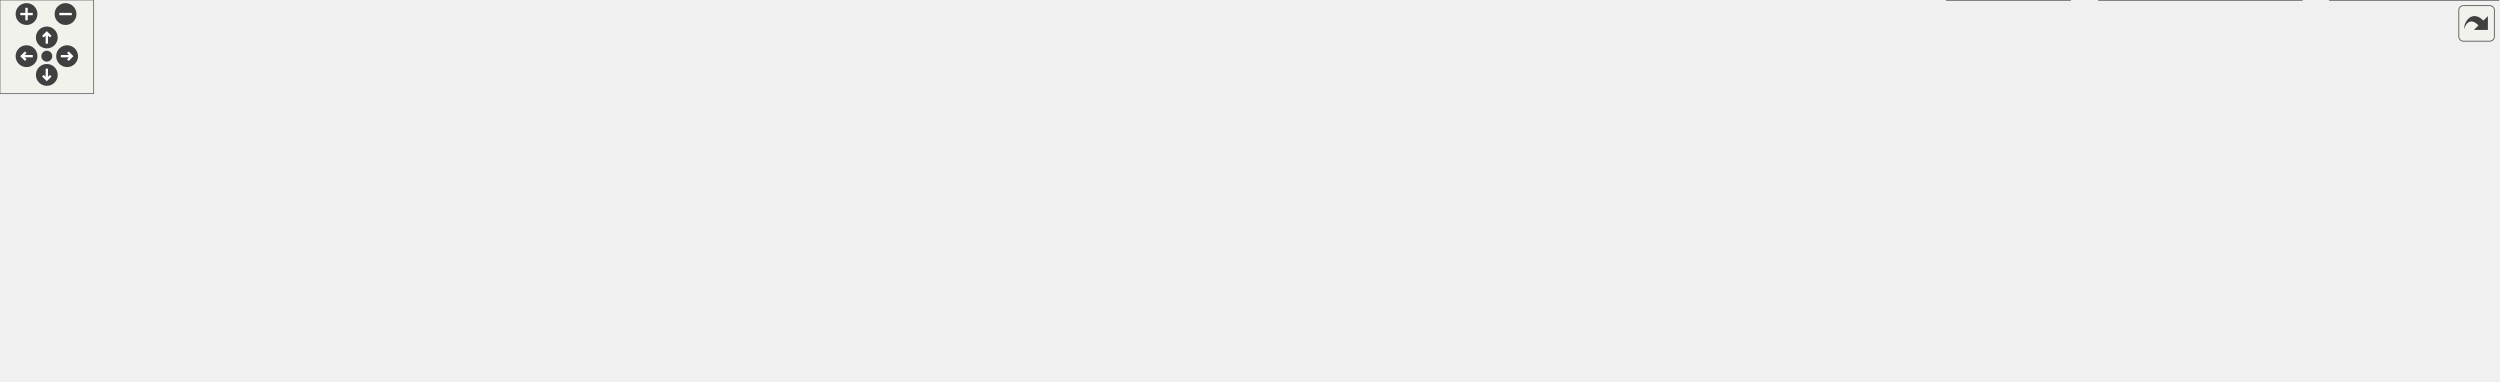
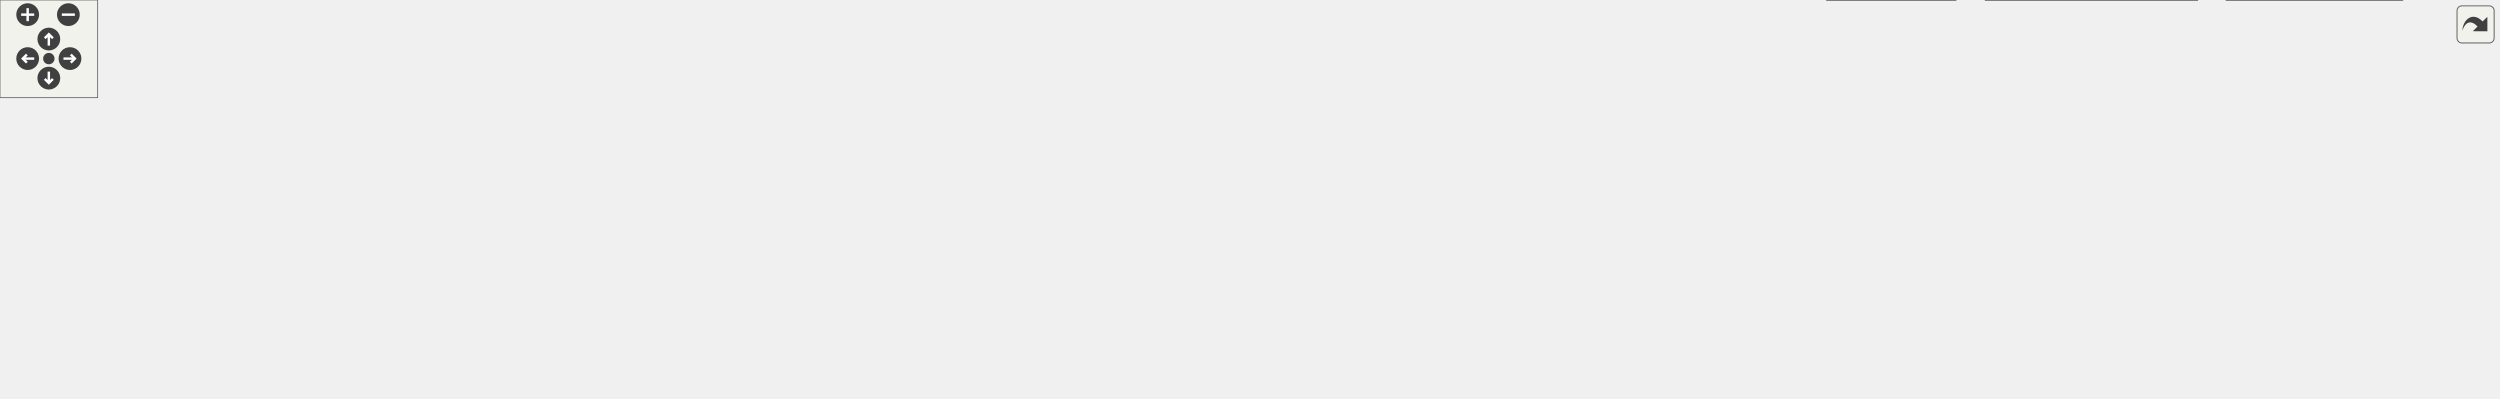
<svg xmlns="http://www.w3.org/2000/svg" xmlns:xlink="http://www.w3.org/1999/xlink" id="main" version="1.1" xml:space="preserve">
  <style type="text/css">
.edge:hover path { stroke: red; }
.edge:hover polygon { stroke: red; fill: red; }
</style>
  <defs>
    <circle id="rim" cx="0" cy="0" r="7" />
    <circle id="rim2" cx="0" cy="0" r="3.5" />
    <g id="zoomPlus">
      <use xlink:href="#rim" fill="#404040">
        <set attributeName="fill" to="#808080" begin="zoomplus.mouseover" end="zoomplus.mouseout" />
      </use>
      <path d="M-4,0h8M0,-4v8" fill="none" stroke="white" stroke-width="1.5" pointer-events="none" />
    </g>
    <g id="zoomMin">
      <use xlink:href="#rim" fill="#404040">
        <set attributeName="fill" to="#808080" begin="zoomminus.mouseover" end="zoomminus.mouseout" />
      </use>
      <path d="M-4,0h8" fill="none" stroke="white" stroke-width="1.5" pointer-events="none" />
    </g>
    <g id="dirArrow">
      <path fill="none" stroke="white" stroke-width="1.5" d="M0,-3.0v7 M-2.5,-0.5L0,-3.0L2.5,-0.5" />
    </g>
    <g id="resetDef">
      <use xlink:href="#rim2" fill="#404040">
        <set attributeName="fill" to="#808080" begin="reset.mouseover" end="reset.mouseout" />
      </use>
    </g>
  </defs>
  <svg id="graph" class="graph">
    <g id="viewport">
      <g id="node1" class="node">
        <g id="a_node1">
          <a xlink:title="Loads and saves worksheet files (.wxmx, .wxm, .mac/.out, .xml) for wxMaxima.">
            <polygon fill="#999999" stroke="#666666" points="566,-184 456,-184 456,-165 566,-165 566,-184" />
            <text text-anchor="middle" x="511" y="-172" font-family="Helvetica,sans-Serif" font-size="10.00">src/MaximaFileIO.h</text>
          </a>
        </g>
      </g>
      <g id="node2" class="node">
        <g id="a_node2">
          <a xlink:href="MaximaFileIO_8cpp.html" target="_top" xlink:title="Implements the worksheet file loaders/savers extracted from the wxMaxima god class.">
            <polygon fill="white" stroke="#666666" points="122,-74 0,-74 0,-55 122,-55 122,-74" />
            <text text-anchor="middle" x="61" y="-62" font-family="Helvetica,sans-Serif" font-size="10.00">src/MaximaFileIO.cpp</text>
          </a>
        </g>
      </g>
      <g id="edge1" class="edge">
        <path fill="none" stroke="#63b8ff" d="M465.43,-162.56C375.69,-141.03 177.76,-93.52 96.69,-74.07" />
        <polygon fill="#63b8ff" stroke="#63b8ff" points="464.77,-166 475.31,-164.94 466.41,-159.2 464.77,-166" />
      </g>
      <g id="node3" class="node">
        <g id="a_node3">
          <a xlink:href="wxMaxima_8h.html" target="_top" xlink:title="This file declares the class wxMaxima that contains most of the program's logic.">
            <polygon fill="white" stroke="#666666" points="914.5,-129 817.5,-129 817.5,-110 914.5,-110 914.5,-129" />
            <text text-anchor="middle" x="866" y="-117" font-family="Helvetica,sans-Serif" font-size="10.00">src/wxMaxima.h</text>
          </a>
        </g>
      </g>
      <g id="edge2" class="edge">
        <path fill="none" stroke="#63b8ff" d="M576.07,-163.79C645.76,-153.38 754.75,-137.11 817.36,-127.76" />
        <polygon fill="#63b8ff" stroke="#63b8ff" points="575.45,-160.34 566.08,-165.28 576.49,-167.26 575.45,-160.34" />
      </g>
      <g id="edge5" class="edge">
        <path fill="none" stroke="#63b8ff" d="M807.23,-116.15C682.48,-110.89 382.07,-96.82 131,-74 128.07,-73.73 125.08,-73.44 122.06,-73.13" />
        <polygon fill="#63b8ff" stroke="#63b8ff" points="807.19,-119.65 817.33,-116.57 807.49,-112.66 807.19,-119.65" />
      </g>
      <g id="node4" class="node">
        <g id="a_node4">
          <a xlink:href="MaximaCommandMenus_8cpp.html" target="_top" xlink:title="Implementation of the menu-command handlers extracted from wxMaxima - see MaximaCommandMenus....">
            <polygon fill="white" stroke="#666666" points="316,-74 140,-74 140,-55 316,-55 316,-74" />
            <text text-anchor="middle" x="228" y="-62" font-family="Helvetica,sans-Serif" font-size="10.00">src/MaximaCommandMenus.cpp</text>
          </a>
        </g>
      </g>
      <g id="edge3" class="edge">
        <path fill="none" stroke="#63b8ff" d="M807.37,-113.78C708.07,-105.76 500.49,-88.91 325,-74 322.05,-73.75 319.05,-73.49 316.03,-73.23" />
        <polygon fill="#63b8ff" stroke="#63b8ff" points="807.25,-117.28 817.5,-114.6 807.81,-110.3 807.25,-117.28" />
      </g>
      <g id="node5" class="node">
        <g id="a_node5">
          <a xlink:href="MaximaEvaluator_8cpp.html" target="_top" xlink:title="Implements the evaluation-queue driver extracted from the wxMaxima god class.">
            <polygon fill="white" stroke="#666666" points="474,-74 334,-74 334,-55 474,-55 474,-74" />
            <text text-anchor="middle" x="404" y="-62" font-family="Helvetica,sans-Serif" font-size="10.00">src/MaximaEvaluator.cpp</text>
          </a>
        </g>
      </g>
      <g id="edge4" class="edge">
        <path fill="none" stroke="#63b8ff" d="M807.44,-111.78C722.54,-102.04 565.47,-84.02 474.38,-73.57" />
        <polygon fill="#63b8ff" stroke="#63b8ff" points="807.1,-115.27 817.43,-112.93 807.9,-108.31 807.1,-115.27" />
      </g>
      <g id="node6" class="node">
        <g id="a_node6">
          <a xlink:href="MaximaOutputAppender_8cpp.html" target="_top" xlink:title="Implements the worksheet output appenders extracted from the wxMaxima god class.">
            <polygon fill="white" stroke="#666666" points="665.5,-74 492.5,-74 492.5,-55 665.5,-55 665.5,-74" />
            <text text-anchor="middle" x="579" y="-62" font-family="Helvetica,sans-Serif" font-size="10.00">src/MaximaOutputAppender.cpp</text>
          </a>
        </g>
      </g>
      <g id="edge6" class="edge">
        <path fill="none" stroke="#63b8ff" d="M809.83,-108.13C756.02,-98.19 675.78,-83.37 625.47,-74.08" />
        <polygon fill="#63b8ff" stroke="#63b8ff" points="809.42,-111.61 819.89,-109.98 810.69,-104.73 809.42,-111.61" />
      </g>
      <g id="node7" class="node">
        <g id="a_node7">
          <a xlink:href="MaximaProcessManager_8cpp.html" target="_top" xlink:title="Implements the Maxima process/socket lifecycle extracted from the wxMaxima god class.">
            <polygon fill="white" stroke="#666666" points="856.5,-74 683.5,-74 683.5,-55 856.5,-55 856.5,-74" />
            <text text-anchor="middle" x="770" y="-62" font-family="Helvetica,sans-Serif" font-size="10.00">src/MaximaProcessManager.cpp</text>
          </a>
        </g>
      </g>
      <g id="edge7" class="edge">
        <path fill="none" stroke="#63b8ff" d="M841.48,-104.97C823.94,-95.28 800.83,-82.52 785.7,-74.17" />
        <polygon fill="#63b8ff" stroke="#63b8ff" points="840.13,-108.22 850.58,-109.98 843.51,-102.09 840.13,-108.22" />
      </g>
      <g id="node8" class="node">
        <g id="a_node8">
          <a xlink:href="MaximaResponseReader_8cpp.html" target="_top" xlink:title="Implements the Maxima-response handlers extracted from the wxMaxima god class.">
            <polygon fill="white" stroke="#666666" points="1049.5,-74 874.5,-74 874.5,-55 1049.5,-55 1049.5,-74" />
            <text text-anchor="middle" x="962" y="-62" font-family="Helvetica,sans-Serif" font-size="10.00">src/MaximaResponseReader.cpp</text>
          </a>
        </g>
      </g>
      <g id="edge8" class="edge">
        <path fill="none" stroke="#63b8ff" d="M890.52,-104.97C908.06,-95.28 931.17,-82.52 946.3,-74.17" />
        <polygon fill="#63b8ff" stroke="#63b8ff" points="888.49,-102.09 881.42,-109.98 891.87,-108.22 888.49,-102.09" />
      </g>
      <g id="node9" class="node">
        <g id="a_node9">
-           <a xlink:href="Worksheet_8cpp.html" target="_top" xlink:title="This file defines the class Worksheet.">
-             <polygon fill="white" stroke="#666666" points="1174,-74 1068,-74 1068,-55 1174,-55 1174,-74" />
-             <text text-anchor="middle" x="1121" y="-62" font-family="Helvetica,sans-Serif" font-size="10.00">src/Worksheet.cpp</text>
+           <a xlink:href="EditorCell_8cpp.html" target="_top" xlink:title="This file defines the class EditorCell.">
+             <polygon fill="white" stroke="#666666" points="1194.5,-74 1067.5,-74 1067.5,-55 1194.5,-55 1194.5,-74" />
+             <text text-anchor="middle" x="1131" y="-62" font-family="Helvetica,sans-Serif" font-size="10.00">src/cells/EditorCell.cpp</text>
          </a>
        </g>
      </g>
      <g id="edge9" class="edge">
-         <path fill="none" stroke="#63b8ff" d="M916.8,-107.94C964.6,-98.01 1035.29,-83.31 1079.71,-74.08" />
-         <polygon fill="#63b8ff" stroke="#63b8ff" points="916.05,-104.52 906.97,-109.98 917.47,-111.38 916.05,-104.52" />
+         <path fill="none" stroke="#63b8ff" d="M918.49,-108C968.16,-98.07 1041.83,-83.33 1088.09,-74.08" />
+         <polygon fill="#63b8ff" stroke="#63b8ff" points="917.7,-104.59 908.58,-109.98 919.07,-111.46 917.7,-104.59" />
      </g>
      <g id="node10" class="node">
        <g id="a_node10">
-           <a xlink:href="EditorCell_8cpp.html" target="_top" xlink:title="This file defines the class EditorCell.">
-             <polygon fill="white" stroke="#666666" points="1319.5,-74 1192.5,-74 1192.5,-55 1319.5,-55 1319.5,-74" />
-             <text text-anchor="middle" x="1256" y="-62" font-family="Helvetica,sans-Serif" font-size="10.00">src/cells/EditorCell.cpp</text>
+           <a xlink:href="main_8cpp.html" target="_top" xlink:title="The file that defines the starting point of the program.">
+             <polygon fill="white" stroke="#666666" points="1201.5,-19 1122.5,-19 1122.5,0 1201.5,0 1201.5,-19" />
+             <text text-anchor="middle" x="1162" y="-7" font-family="Helvetica,sans-Serif" font-size="10.00">src/main.cpp</text>
          </a>
        </g>
      </g>
      <g id="edge10" class="edge">
-         <path fill="none" stroke="#63b8ff" d="M924.9,-110.5C997.17,-100.67 1119.21,-84.09 1193.22,-74.03" />
-         <polygon fill="#63b8ff" stroke="#63b8ff" points="924.04,-107.08 914.61,-111.89 924.99,-114.02 924.04,-107.08" />
+         <path fill="none" stroke="#63b8ff" d="M925.06,-114.88C1016.82,-108.64 1185,-94.54 1203,-74 1218.66,-56.14 1191.68,-31.79 1174.53,-19.06" />
+         <polygon fill="#63b8ff" stroke="#63b8ff" points="924.55,-111.4 914.81,-115.56 925.02,-118.39 924.55,-111.4" />
      </g>
      <g id="node11" class="node">
        <g id="a_node11">
-           <a xlink:href="main_8cpp.html" target="_top" xlink:title="The file that defines the starting point of the program.">
-             <polygon fill="white" stroke="#666666" points="1326.5,-19 1247.5,-19 1247.5,0 1326.5,0 1326.5,-19" />
-             <text text-anchor="middle" x="1287" y="-7" font-family="Helvetica,sans-Serif" font-size="10.00">src/main.cpp</text>
+           <a xlink:href="main_8h.html" target="_top" xlink:title="This file declares the class wxMaxima that contains most of the program's logic.">
+             <polygon fill="white" stroke="#666666" points="1319,-74 1251,-74 1251,-55 1319,-55 1319,-74" />
+             <text text-anchor="middle" x="1285" y="-62" font-family="Helvetica,sans-Serif" font-size="10.00">src/main.h</text>
          </a>
        </g>
      </g>
      <g id="edge11" class="edge">
-         <path fill="none" stroke="#63b8ff" d="M924.84,-117.16C1043.25,-113.85 1301.38,-103.31 1328,-74 1343.97,-56.42 1316.86,-31.95 1299.61,-19.13" />
-         <polygon fill="#63b8ff" stroke="#63b8ff" points="924.41,-113.67 914.51,-117.44 924.6,-120.67 924.41,-113.67" />
+         <path fill="none" stroke="#63b8ff" d="M924.69,-112.48C997.94,-104.74 1126.99,-90.32 1237,-74 1241.52,-73.33 1246.27,-72.56 1250.95,-71.77" />
+         <polygon fill="#63b8ff" stroke="#63b8ff" points="924.31,-109.01 914.73,-113.53 925.04,-115.97 924.31,-109.01" />
+       </g>
+       <g id="node13" class="node">
+         <g id="a_node13">
+           <a xlink:href="wxMaxima_8cpp.html" target="_top" xlink:title="This file defines the contents of the class wxMaxima that contains most of the program's logic.">
+             <polygon fill="white" stroke="#666666" points="1476,-19 1368,-19 1368,0 1476,0 1476,-19" />
+             <text text-anchor="middle" x="1422" y="-7" font-family="Helvetica,sans-Serif" font-size="10.00">src/wxMaxima.cpp</text>
+           </a>
+         </g>
+       </g>
+       <g id="edge16" class="edge">
+         <path fill="none" stroke="#63b8ff" d="M924.85,-116.44C1032.16,-112.09 1255.27,-100.14 1328,-74 1362.66,-61.54 1396.84,-33.4 1412.75,-19.14" />
+         <polygon fill="#63b8ff" stroke="#63b8ff" points="924.69,-112.94 914.84,-116.84 924.97,-119.94 924.69,-112.94" />
+       </g>
+       <g id="node14" class="node">
+         <g id="a_node14">
+           <a xlink:href="Worksheet_8cpp.html" target="_top" xlink:title="This file defines the class Worksheet.">
+             <polygon fill="white" stroke="#666666" points="1535,-74 1375,-74 1375,-55 1535,-55 1535,-74" />
+             <text text-anchor="middle" x="1455" y="-62" font-family="Helvetica,sans-Serif" font-size="10.00">src/worksheet/Worksheet.cpp</text>
+           </a>
+         </g>
+       </g>
+       <g id="edge15" class="edge">
+         <path fill="none" stroke="#63b8ff" d="M924.86,-113.22C1017.6,-104.89 1203.42,-88.21 1361,-74 1365.49,-73.6 1370.1,-73.18 1374.75,-72.76" />
+         <polygon fill="#63b8ff" stroke="#63b8ff" points="924.48,-109.74 914.83,-114.12 925.1,-116.71 924.48,-109.74" />
+       </g>
+       <g id="edge13" class="edge">
+         <path fill="none" stroke="#63b8ff" d="M1255.75,-50.9C1233.03,-41.11 1202.13,-27.79 1182.12,-19.17" />
+         <polygon fill="#63b8ff" stroke="#63b8ff" points="1254.67,-54.24 1265.24,-54.98 1257.44,-47.81 1254.67,-54.24" />
      </g>
      <g id="node12" class="node">
        <g id="a_node12">
-           <a xlink:href="main_8h.html" target="_top" xlink:title="This file declares the class wxMaxima that contains most of the program's logic.">
-             <polygon fill="white" stroke="#666666" points="1444,-74 1376,-74 1376,-55 1444,-55 1444,-74" />
-             <text text-anchor="middle" x="1410" y="-62" font-family="Helvetica,sans-Serif" font-size="10.00">src/main.h</text>
+           <a xlink:href="MaximaManual_8cpp.html" target="_top" xlink:title="This file defines the class MaximaManual.">
+             <polygon fill="white" stroke="#666666" points="1350,-19 1220,-19 1220,0 1350,0 1350,-19" />
+             <text text-anchor="middle" x="1285" y="-7" font-family="Helvetica,sans-Serif" font-size="10.00">src/MaximaManual.cpp</text>
          </a>
        </g>
      </g>
      <g id="edge12" class="edge">
-         <path fill="none" stroke="#63b8ff" d="M924.79,-114.86C1017.85,-108.74 1204.64,-94.95 1362,-74 1366.53,-73.4 1371.28,-72.67 1375.97,-71.9" />
-         <polygon fill="#63b8ff" stroke="#63b8ff" points="924.48,-111.38 914.73,-115.52 924.94,-118.36 924.48,-111.38" />
-       </g>
-       <g id="node14" class="node">
-         <g id="a_node14">
-           <a xlink:href="wxMaxima_8cpp.html" target="_top" xlink:title="This file defines the contents of the class wxMaxima that contains most of the program's logic.">
-             <polygon fill="white" stroke="#666666" points="1601,-19 1493,-19 1493,0 1601,0 1601,-19" />
-             <text text-anchor="middle" x="1547" y="-7" font-family="Helvetica,sans-Serif" font-size="10.00">src/wxMaxima.cpp</text>
-           </a>
-         </g>
-       </g>
-       <g id="edge16" class="edge">
-         <path fill="none" stroke="#63b8ff" d="M924.9,-117.85C1053.73,-115.82 1356.67,-107.52 1453,-74 1487.78,-61.9 1521.91,-33.59 1537.78,-19.21" />
-         <polygon fill="#63b8ff" stroke="#63b8ff" points="924.77,-114.35 914.83,-118 924.88,-121.35 924.77,-114.35" />
+         <path fill="none" stroke="#63b8ff" d="M1285,-44.66C1285,-35.93 1285,-25.99 1285,-19.09" />
+         <polygon fill="#63b8ff" stroke="#63b8ff" points="1281.5,-44.75 1285,-54.75 1288.5,-44.75 1281.5,-44.75" />
      </g>
      <g id="edge14" class="edge">
-         <path fill="none" stroke="#63b8ff" d="M1380.75,-50.9C1358.03,-41.11 1327.13,-27.79 1307.12,-19.17" />
-         <polygon fill="#63b8ff" stroke="#63b8ff" points="1379.67,-54.24 1390.24,-54.98 1382.44,-47.81 1379.67,-54.24" />
-       </g>
-       <g id="node13" class="node">
-         <g id="a_node13">
-           <a xlink:href="MaximaManual_8cpp.html" target="_top" xlink:title="This file defines the class MaximaManual.">
-             <polygon fill="white" stroke="#666666" points="1475,-19 1345,-19 1345,0 1475,0 1475,-19" />
-             <text text-anchor="middle" x="1410" y="-7" font-family="Helvetica,sans-Serif" font-size="10.00">src/MaximaManual.cpp</text>
-           </a>
-         </g>
-       </g>
-       <g id="edge13" class="edge">
-         <path fill="none" stroke="#63b8ff" d="M1410,-44.66C1410,-35.93 1410,-25.99 1410,-19.09" />
-         <polygon fill="#63b8ff" stroke="#63b8ff" points="1406.5,-44.75 1410,-54.75 1413.5,-44.75 1406.5,-44.75" />
-       </g>
-       <g id="edge15" class="edge">
-         <path fill="none" stroke="#63b8ff" d="M1441.56,-51.29C1466.95,-41.47 1502,-27.91 1524.59,-19.17" />
-         <polygon fill="#63b8ff" stroke="#63b8ff" points="1440.08,-48.11 1432.01,-54.98 1442.6,-54.64 1440.08,-48.11" />
+         <path fill="none" stroke="#63b8ff" d="M1316.56,-51.29C1341.95,-41.47 1377,-27.91 1399.59,-19.17" />
+         <polygon fill="#63b8ff" stroke="#63b8ff" points="1315.08,-48.11 1307.01,-54.98 1317.6,-54.64 1315.08,-48.11" />
      </g>
    </g>
  </svg>
  <g id="navigator" transform="translate(0 0)" fill="#404254">
    <rect fill="#f2f5e9" fill-opacity="0.5" stroke="#606060" stroke-width=".5" x="0" y="0" width="60" height="60" />
    <use id="zoomplus" xlink:href="#zoomPlus" x="17" y="9" />
    <use id="zoomminus" xlink:href="#zoomMin" x="42" y="9" />
    <use id="reset" xlink:href="#resetDef" x="30" y="36" />
    <g id="arrowUp" xlink:href="#dirArrow" transform="translate(30 24)">
      <use xlink:href="#rim" fill="#404040">
        <set attributeName="fill" to="#808080" begin="arrowUp.mouseover" end="arrowUp.mouseout" />
      </use>
      <path fill="none" stroke="white" stroke-width="1.5" d="M0,-3.0v7 M-2.5,-0.5L0,-3.0L2.5,-0.5" />
    </g>
    <g id="arrowRight" xlink:href="#dirArrow" transform="rotate(90) translate(36 -43)">
      <use xlink:href="#rim" fill="#404040">
        <set attributeName="fill" to="#808080" begin="arrowRight.mouseover" end="arrowRight.mouseout" />
      </use>
      <path fill="none" stroke="white" stroke-width="1.5" d="M0,-3.0v7 M-2.5,-0.5L0,-3.0L2.5,-0.5" />
    </g>
    <g id="arrowDown" xlink:href="#dirArrow" transform="rotate(180) translate(-30 -48)">
      <use xlink:href="#rim" fill="#404040">
        <set attributeName="fill" to="#808080" begin="arrowDown.mouseover" end="arrowDown.mouseout" />
      </use>
      <path fill="none" stroke="white" stroke-width="1.5" d="M0,-3.0v7 M-2.5,-0.5L0,-3.0L2.5,-0.5" />
    </g>
    <g id="arrowLeft" xlink:href="#dirArrow" transform="rotate(270) translate(-36 17)">
      <use xlink:href="#rim" fill="#404040">
        <set attributeName="fill" to="#808080" begin="arrowLeft.mouseover" end="arrowLeft.mouseout" />
      </use>
      <path fill="none" stroke="white" stroke-width="1.5" d="M0,-3.0v7 M-2.5,-0.5L0,-3.0L2.5,-0.5" />
    </g>
  </g>
  <svg viewBox="0 0 15 15" width="100%" height="30px" preserveAspectRatio="xMaxYMin meet">
    <g id="arrow_out" transform="scale(0.3 0.3)">
      <a xlink:href="MaximaFileIO_8h__dep__incl_org.svg" target="_base">
        <rect id="button" ry="5" rx="5" y="6" x="6" height="38" width="38" fill="#f2f5e9" fill-opacity="0.5" stroke="#606060" stroke-width="1.0" />
        <path id="arrow" d="M 11.5,31.437 C 11.94,20.098 22.043,11.323 32.159,21.979 L 37.069,17.246 C 37.069,17.246 37.088,32 37.088,32 L 22.16,31.978 C 22.16,31.978 26.998,27.14 26.998,27.14 C 18.529,18.264 13.292,25.23 11.5,31.437 z" style="fill:#404040;" />
      </a>
    </g>
  </svg>
</svg>
